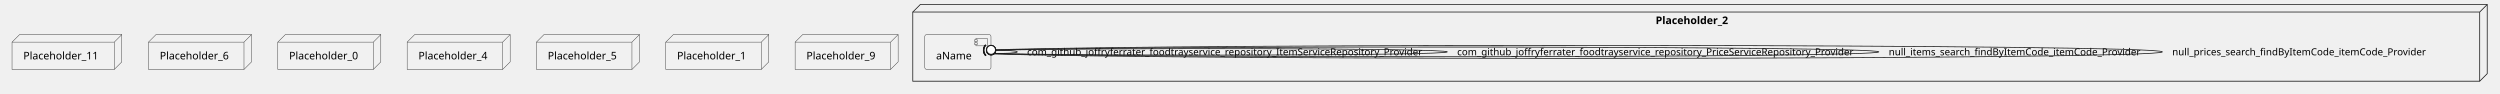
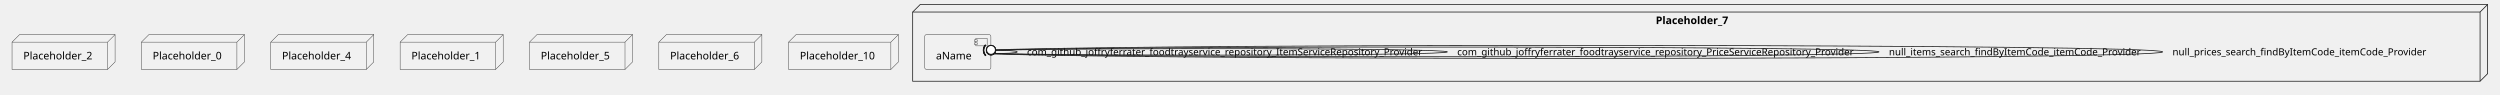
- <svg xmlns="http://www.w3.org/2000/svg" xmlns:xlink="http://www.w3.org/1999/xlink" contentStyleType="text/css" height="125px" preserveAspectRatio="none" style="width:3325px;height:125px;background:#FFFFFF;" version="1.1" viewBox="0 0 3325 125" width="3325px" zoomAndPan="magnify">
+ <svg xmlns="http://www.w3.org/2000/svg" xmlns:xlink="http://www.w3.org/1999/xlink" contentStyleType="text/css" height="125px" preserveAspectRatio="none" style="width:3324px;height:125px;background:#FFFFFF;" version="1.1" viewBox="0 0 3324 125" width="3324px" zoomAndPan="magnify">
  <defs />
  <g>
-     <g id="cluster_Placeholder_2">
-       <polygon fill="none" points="1214,16,1224,6,3308,6,3308,98,3298,108,1214,108,1214,16" style="stroke:#181818;stroke-width:1.0;" />
-       <line style="stroke:#181818;stroke-width:1.0;" x1="3298" x2="3308" y1="16" y2="6" />
-       <line style="stroke:#181818;stroke-width:1.0;" x1="1214" x2="3298" y1="16" y2="16" />
-       <line style="stroke:#181818;stroke-width:1.0;" x1="3298" x2="3298" y1="16" y2="108" />
-       <text fill="#000000" font-family="sans-serif" font-size="14" font-weight="bold" lengthAdjust="spacing" textLength="110" x="2202" y="31.995">Placeholder_2</text>
+     <g id="cluster_Placeholder_7">
+       <polygon fill="none" points="1213.5,16,1223.5,6,3307.5,6,3307.5,98,3297.5,108,1213.5,108,1213.5,16" style="stroke:#181818;stroke-width:1.0;" />
+       <line style="stroke:#181818;stroke-width:1.0;" x1="3297.5" x2="3307.5" y1="16" y2="6" />
+       <line style="stroke:#181818;stroke-width:1.0;" x1="1213.5" x2="3297.5" y1="16" y2="16" />
+       <line style="stroke:#181818;stroke-width:1.0;" x1="3297.5" x2="3297.5" y1="16" y2="108" />
+       <text fill="#000000" font-family="sans-serif" font-size="14" font-weight="bold" lengthAdjust="spacing" textLength="110" x="2201.5" y="31.995">Placeholder_7</text>
    </g>
    <g id="elem_aName">
-       <a href="jferrater-tap-and-eat-microservices.system#_oDZTML8UEe6irMR8S4pbVA" target="_top" title="jferrater-tap-and-eat-microservices.system#_oDZTML8UEe6irMR8S4pbVA" xlink:actuate="onRequest" xlink:href="jferrater-tap-and-eat-microservices.system#_oDZTML8UEe6irMR8S4pbVA" xlink:show="new" xlink:title="jferrater-tap-and-eat-microservices.system#_oDZTML8UEe6irMR8S4pbVA" xlink:type="simple">
-         <rect fill="#F1F1F1" height="46.297" rx="2.5" ry="2.5" style="stroke:#181818;stroke-width:0.5;" width="88" x="1230" y="46" />
-         <rect fill="#F1F1F1" height="10" style="stroke:#181818;stroke-width:0.5;" width="15" x="1298" y="51" />
-         <rect fill="#F1F1F1" height="2" style="stroke:#181818;stroke-width:0.5;" width="4" x="1296" y="53" />
-         <rect fill="#F1F1F1" height="2" style="stroke:#181818;stroke-width:0.5;" width="4" x="1296" y="57" />
-         <text fill="#000000" font-family="sans-serif" font-size="14" lengthAdjust="spacing" textLength="48" x="1245" y="78.995">aName</text>
+       <a href="jferrater-tap-and-eat-microservices.system#_x6XmAr_dEe6pS7we3DbwlA" target="_top" title="jferrater-tap-and-eat-microservices.system#_x6XmAr_dEe6pS7we3DbwlA" xlink:actuate="onRequest" xlink:href="jferrater-tap-and-eat-microservices.system#_x6XmAr_dEe6pS7we3DbwlA" xlink:show="new" xlink:title="jferrater-tap-and-eat-microservices.system#_x6XmAr_dEe6pS7we3DbwlA" xlink:type="simple">
+         <rect fill="#F1F1F1" height="46.297" rx="2.5" ry="2.5" style="stroke:#181818;stroke-width:0.5;" width="88" x="1229.5" y="46" />
+         <rect fill="#F1F1F1" height="10" style="stroke:#181818;stroke-width:0.5;" width="15" x="1297.5" y="51" />
+         <rect fill="#F1F1F1" height="2" style="stroke:#181818;stroke-width:0.5;" width="4" x="1295.5" y="53" />
+         <rect fill="#F1F1F1" height="2" style="stroke:#181818;stroke-width:0.5;" width="4" x="1295.5" y="57" />
+         <text fill="#000000" font-family="sans-serif" font-size="14" lengthAdjust="spacing" textLength="48" x="1244.5" y="78.995">aName</text>
      </a>
    </g>
-     <g id="elem_Placeholder_11">
-       <polygon fill="#F1F1F1" points="16,56,26,46,162,46,162,82.297,152,92.297,16,92.297,16,56" style="stroke:#181818;stroke-width:0.5;" />
-       <line style="stroke:#181818;stroke-width:0.5;" x1="152" x2="162" y1="56" y2="46" />
-       <line style="stroke:#181818;stroke-width:0.5;" x1="16" x2="152" y1="56" y2="56" />
-       <line style="stroke:#181818;stroke-width:0.5;" x1="152" x2="152" y1="56" y2="92.297" />
-       <text fill="#000000" font-family="sans-serif" font-size="14" lengthAdjust="spacing" textLength="106" x="31" y="78.995">Placeholder_11</text>
+     <g id="elem_Placeholder_2">
+       <polygon fill="#F1F1F1" points="16,56,26,46,153,46,153,82.297,143,92.297,16,92.297,16,56" style="stroke:#181818;stroke-width:0.5;" />
+       <line style="stroke:#181818;stroke-width:0.5;" x1="143" x2="153" y1="56" y2="46" />
+       <line style="stroke:#181818;stroke-width:0.5;" x1="16" x2="143" y1="56" y2="56" />
+       <line style="stroke:#181818;stroke-width:0.5;" x1="143" x2="143" y1="56" y2="92.297" />
+       <text fill="#000000" font-family="sans-serif" font-size="14" lengthAdjust="spacing" textLength="97" x="31" y="78.995">Placeholder_2</text>
+     </g>
+     <g id="elem_Placeholder_0">
+       <polygon fill="#F1F1F1" points="188,56,198,46,325,46,325,82.297,315,92.297,188,92.297,188,56" style="stroke:#181818;stroke-width:0.5;" />
+       <line style="stroke:#181818;stroke-width:0.5;" x1="315" x2="325" y1="56" y2="46" />
+       <line style="stroke:#181818;stroke-width:0.5;" x1="188" x2="315" y1="56" y2="56" />
+       <line style="stroke:#181818;stroke-width:0.5;" x1="315" x2="315" y1="56" y2="92.297" />
+       <text fill="#000000" font-family="sans-serif" font-size="14" lengthAdjust="spacing" textLength="97" x="203" y="78.995">Placeholder_0</text>
+     </g>
+     <g id="elem_Placeholder_4">
+       <polygon fill="#F1F1F1" points="360,56,370,46,497,46,497,82.297,487,92.297,360,92.297,360,56" style="stroke:#181818;stroke-width:0.5;" />
+       <line style="stroke:#181818;stroke-width:0.5;" x1="487" x2="497" y1="56" y2="46" />
+       <line style="stroke:#181818;stroke-width:0.5;" x1="360" x2="487" y1="56" y2="56" />
+       <line style="stroke:#181818;stroke-width:0.5;" x1="487" x2="487" y1="56" y2="92.297" />
+       <text fill="#000000" font-family="sans-serif" font-size="14" lengthAdjust="spacing" textLength="97" x="375" y="78.995">Placeholder_4</text>
+     </g>
+     <g id="elem_Placeholder_1">
+       <polygon fill="#F1F1F1" points="532,56,542,46,669,46,669,82.297,659,92.297,532,92.297,532,56" style="stroke:#181818;stroke-width:0.5;" />
+       <line style="stroke:#181818;stroke-width:0.5;" x1="659" x2="669" y1="56" y2="46" />
+       <line style="stroke:#181818;stroke-width:0.5;" x1="532" x2="659" y1="56" y2="56" />
+       <line style="stroke:#181818;stroke-width:0.5;" x1="659" x2="659" y1="56" y2="92.297" />
+       <text fill="#000000" font-family="sans-serif" font-size="14" lengthAdjust="spacing" textLength="97" x="547" y="78.995">Placeholder_1</text>
+     </g>
+     <g id="elem_Placeholder_5">
+       <polygon fill="#F1F1F1" points="704,56,714,46,841,46,841,82.297,831,92.297,704,92.297,704,56" style="stroke:#181818;stroke-width:0.5;" />
+       <line style="stroke:#181818;stroke-width:0.5;" x1="831" x2="841" y1="56" y2="46" />
+       <line style="stroke:#181818;stroke-width:0.5;" x1="704" x2="831" y1="56" y2="56" />
+       <line style="stroke:#181818;stroke-width:0.5;" x1="831" x2="831" y1="56" y2="92.297" />
+       <text fill="#000000" font-family="sans-serif" font-size="14" lengthAdjust="spacing" textLength="97" x="719" y="78.995">Placeholder_5</text>
    </g>
    <g id="elem_Placeholder_6">
-       <polygon fill="#F1F1F1" points="197.5,56,207.5,46,334.5,46,334.5,82.297,324.5,92.297,197.5,92.297,197.5,56" style="stroke:#181818;stroke-width:0.5;" />
-       <line style="stroke:#181818;stroke-width:0.5;" x1="324.5" x2="334.5" y1="56" y2="46" />
-       <line style="stroke:#181818;stroke-width:0.5;" x1="197.5" x2="324.5" y1="56" y2="56" />
-       <line style="stroke:#181818;stroke-width:0.5;" x1="324.5" x2="324.5" y1="56" y2="92.297" />
-       <text fill="#000000" font-family="sans-serif" font-size="14" lengthAdjust="spacing" textLength="97" x="212.5" y="78.995">Placeholder_6</text>
+       <polygon fill="#F1F1F1" points="876,56,886,46,1013,46,1013,82.297,1003,92.297,876,92.297,876,56" style="stroke:#181818;stroke-width:0.5;" />
+       <line style="stroke:#181818;stroke-width:0.5;" x1="1003" x2="1013" y1="56" y2="46" />
+       <line style="stroke:#181818;stroke-width:0.5;" x1="876" x2="1003" y1="56" y2="56" />
+       <line style="stroke:#181818;stroke-width:0.5;" x1="1003" x2="1003" y1="56" y2="92.297" />
+       <text fill="#000000" font-family="sans-serif" font-size="14" lengthAdjust="spacing" textLength="97" x="891" y="78.995">Placeholder_6</text>
    </g>
-     <g id="elem_Placeholder_0">
-       <polygon fill="#F1F1F1" points="369.5,56,379.5,46,506.5,46,506.5,82.297,496.5,92.297,369.5,92.297,369.5,56" style="stroke:#181818;stroke-width:0.5;" />
-       <line style="stroke:#181818;stroke-width:0.5;" x1="496.5" x2="506.5" y1="56" y2="46" />
-       <line style="stroke:#181818;stroke-width:0.5;" x1="369.5" x2="496.5" y1="56" y2="56" />
-       <line style="stroke:#181818;stroke-width:0.5;" x1="496.5" x2="496.5" y1="56" y2="92.297" />
-       <text fill="#000000" font-family="sans-serif" font-size="14" lengthAdjust="spacing" textLength="97" x="384.5" y="78.995">Placeholder_0</text>
-     </g>
-     <g id="elem_Placeholder_4">
-       <polygon fill="#F1F1F1" points="541.5,56,551.5,46,678.5,46,678.5,82.297,668.5,92.297,541.5,92.297,541.5,56" style="stroke:#181818;stroke-width:0.5;" />
-       <line style="stroke:#181818;stroke-width:0.5;" x1="668.5" x2="678.5" y1="56" y2="46" />
-       <line style="stroke:#181818;stroke-width:0.5;" x1="541.5" x2="668.5" y1="56" y2="56" />
-       <line style="stroke:#181818;stroke-width:0.5;" x1="668.5" x2="668.5" y1="56" y2="92.297" />
-       <text fill="#000000" font-family="sans-serif" font-size="14" lengthAdjust="spacing" textLength="97" x="556.5" y="78.995">Placeholder_4</text>
-     </g>
-     <g id="elem_Placeholder_5">
-       <polygon fill="#F1F1F1" points="713.5,56,723.5,46,850.5,46,850.5,82.297,840.5,92.297,713.5,92.297,713.5,56" style="stroke:#181818;stroke-width:0.5;" />
-       <line style="stroke:#181818;stroke-width:0.5;" x1="840.5" x2="850.5" y1="56" y2="46" />
-       <line style="stroke:#181818;stroke-width:0.5;" x1="713.5" x2="840.5" y1="56" y2="56" />
-       <line style="stroke:#181818;stroke-width:0.5;" x1="840.5" x2="840.5" y1="56" y2="92.297" />
-       <text fill="#000000" font-family="sans-serif" font-size="14" lengthAdjust="spacing" textLength="97" x="728.5" y="78.995">Placeholder_5</text>
-     </g>
-     <g id="elem_Placeholder_1">
-       <polygon fill="#F1F1F1" points="885.5,56,895.5,46,1022.5,46,1022.5,82.297,1012.5,92.297,885.5,92.297,885.5,56" style="stroke:#181818;stroke-width:0.5;" />
-       <line style="stroke:#181818;stroke-width:0.5;" x1="1012.5" x2="1022.5" y1="56" y2="46" />
-       <line style="stroke:#181818;stroke-width:0.5;" x1="885.5" x2="1012.5" y1="56" y2="56" />
-       <line style="stroke:#181818;stroke-width:0.5;" x1="1012.5" x2="1012.5" y1="56" y2="92.297" />
-       <text fill="#000000" font-family="sans-serif" font-size="14" lengthAdjust="spacing" textLength="97" x="900.5" y="78.995">Placeholder_1</text>
-     </g>
-     <g id="elem_Placeholder_9">
-       <polygon fill="#F1F1F1" points="1057.5,56,1067.5,46,1194.5,46,1194.5,82.297,1184.5,92.297,1057.5,92.297,1057.5,56" style="stroke:#181818;stroke-width:0.5;" />
+     <g id="elem_Placeholder_10">
+       <polygon fill="#F1F1F1" points="1048.5,56,1058.5,46,1194.5,46,1194.5,82.297,1184.5,92.297,1048.5,92.297,1048.5,56" style="stroke:#181818;stroke-width:0.5;" />
      <line style="stroke:#181818;stroke-width:0.5;" x1="1184.5" x2="1194.5" y1="56" y2="46" />
-       <line style="stroke:#181818;stroke-width:0.5;" x1="1057.5" x2="1184.5" y1="56" y2="56" />
+       <line style="stroke:#181818;stroke-width:0.5;" x1="1048.5" x2="1184.5" y1="56" y2="56" />
      <line style="stroke:#181818;stroke-width:0.5;" x1="1184.5" x2="1184.5" y1="56" y2="92.297" />
-       <text fill="#000000" font-family="sans-serif" font-size="14" lengthAdjust="spacing" textLength="97" x="1072.5" y="78.995">Placeholder_9</text>
+       <text fill="#000000" font-family="sans-serif" font-size="14" lengthAdjust="spacing" textLength="106" x="1063.5" y="78.995">Placeholder_10</text>
    </g>
    <g id="link_aName_aName">
-       <path d="M1318.27,66.87 C1337.02,66.71 1353,67.42 1353,69 C1353,70.58 1337.02,71.29 1318.27,71.13 " fill="none" id="aName-aName" style="stroke:#181818;stroke-width:1.0;" />
-       <text fill="#000000" font-family="sans-serif" font-size="13" lengthAdjust="spacing" textLength="546" x="1366" y="73.567">com_github_joffryferrater_foodtrayservice_repository_ItemServiceRepository_Provider</text>
-       <path d="M1311.139,59.859 A10,10 0 0 0 1311.259 74.001" fill="none" style="stroke:#181818;stroke-width:1.5;" />
-       <ellipse cx="1318.27" cy="66.87" fill="#FFFFFF" rx="6" ry="6" style="stroke:#181818;stroke-width:1.5;" />
+       <path d="M1317.77,66.87 C1336.52,66.71 1352.5,67.42 1352.5,69 C1352.5,70.58 1336.52,71.29 1317.77,71.13 " fill="none" id="aName-aName" style="stroke:#181818;stroke-width:1.0;" />
+       <text fill="#000000" font-family="sans-serif" font-size="13" lengthAdjust="spacing" textLength="546" x="1365.5" y="73.567">com_github_joffryferrater_foodtrayservice_repository_ItemServiceRepository_Provider</text>
+       <path d="M1310.639,59.859 A10,10 0 0 0 1310.759 74.001" fill="none" style="stroke:#181818;stroke-width:1.5;" />
+       <ellipse cx="1317.77" cy="66.87" fill="#FFFFFF" rx="6" ry="6" style="stroke:#181818;stroke-width:1.5;" />
    </g>
    <g id="link_aName_aName">
-       <path d="M1318.04,66.98 C1466.61,63.36 1925,64.03 1925,69 C1925,73.97 1466.61,74.64 1318.04,71.02 " fill="none" id="aName-aName-1" style="stroke:#181818;stroke-width:1.0;" />
-       <text fill="#000000" font-family="sans-serif" font-size="13" lengthAdjust="spacing" textLength="548" x="1938" y="73.567">com_github_joffryferrater_foodtrayservice_repository_PriceServiceRepository_Provider</text>
-       <path d="M1310.799,60.083 A10,10 0 0 0 1311.143 74.221" fill="none" style="stroke:#181818;stroke-width:1.5;" />
-       <ellipse cx="1318.04" cy="66.98" fill="#FFFFFF" rx="6" ry="6" style="stroke:#181818;stroke-width:1.5;" />
+       <path d="M1317.54,66.98 C1466.11,63.36 1924.5,64.03 1924.5,69 C1924.5,73.97 1466.11,74.64 1317.54,71.02 " fill="none" id="aName-aName-1" style="stroke:#181818;stroke-width:1.0;" />
+       <text fill="#000000" font-family="sans-serif" font-size="13" lengthAdjust="spacing" textLength="548" x="1937.5" y="73.567">com_github_joffryferrater_foodtrayservice_repository_PriceServiceRepository_Provider</text>
+       <path d="M1310.299,60.083 A10,10 0 0 0 1310.643 74.221" fill="none" style="stroke:#181818;stroke-width:1.5;" />
+       <ellipse cx="1317.54" cy="66.98" fill="#FFFFFF" rx="6" ry="6" style="stroke:#181818;stroke-width:1.5;" />
    </g>
    <g id="link_aName_aName">
-       <path d="M1318.25,66.73 C1540.98,60.46 2499,61.21 2499,69 C2499,76.79 1540.98,77.54 1318.25,71.27 " fill="none" id="aName-aName-2" style="stroke:#181818;stroke-width:1.0;" />
-       <text fill="#000000" font-family="sans-serif" font-size="13" lengthAdjust="spacing" textLength="351" x="2512" y="73.567">null_items_search_findByItemCode_itemCode_Provider</text>
-       <path d="M1310.983,59.861 A10,10 0 0 0 1311.381 73.997" fill="none" style="stroke:#181818;stroke-width:1.5;" />
-       <ellipse cx="1318.25" cy="66.73" fill="#FFFFFF" rx="6" ry="6" style="stroke:#181818;stroke-width:1.5;" />
+       <path d="M1317.75,66.73 C1540.48,60.46 2498.5,61.21 2498.5,69 C2498.5,76.79 1540.48,77.54 1317.75,71.27 " fill="none" id="aName-aName-2" style="stroke:#181818;stroke-width:1.0;" />
+       <text fill="#000000" font-family="sans-serif" font-size="13" lengthAdjust="spacing" textLength="351" x="2511.5" y="73.567">null_items_search_findByItemCode_itemCode_Provider</text>
+       <path d="M1310.483,59.861 A10,10 0 0 0 1310.881 73.997" fill="none" style="stroke:#181818;stroke-width:1.5;" />
+       <ellipse cx="1317.75" cy="66.73" fill="#FFFFFF" rx="6" ry="6" style="stroke:#181818;stroke-width:1.5;" />
    </g>
    <g id="link_aName_aName">
-       <path d="M1318.13,66.37 C1580.49,57.58 2876,58.45 2876,69 C2876,79.55 1580.49,80.42 1318.13,71.63 " fill="none" id="aName-aName-3" style="stroke:#181818;stroke-width:1.0;" />
-       <text fill="#000000" font-family="sans-serif" font-size="13" lengthAdjust="spacing" textLength="353" x="2889" y="73.567">null_prices_search_findByItemCode_itemCode_Provider</text>
-       <path d="M1310.826,59.54 A10,10 0 0 0 1311.3 73.674" fill="none" style="stroke:#181818;stroke-width:1.5;" />
-       <ellipse cx="1318.13" cy="66.37" fill="#FFFFFF" rx="6" ry="6" style="stroke:#181818;stroke-width:1.5;" />
+       <path d="M1317.63,66.37 C1579.99,57.58 2875.5,58.45 2875.5,69 C2875.5,79.55 1579.99,80.42 1317.63,71.63 " fill="none" id="aName-aName-3" style="stroke:#181818;stroke-width:1.0;" />
+       <text fill="#000000" font-family="sans-serif" font-size="13" lengthAdjust="spacing" textLength="353" x="2888.5" y="73.567">null_prices_search_findByItemCode_itemCode_Provider</text>
+       <path d="M1310.326,59.54 A10,10 0 0 0 1310.8 73.674" fill="none" style="stroke:#181818;stroke-width:1.5;" />
+       <ellipse cx="1317.63" cy="66.37" fill="#FFFFFF" rx="6" ry="6" style="stroke:#181818;stroke-width:1.5;" />
    </g>
  </g>
</svg>
